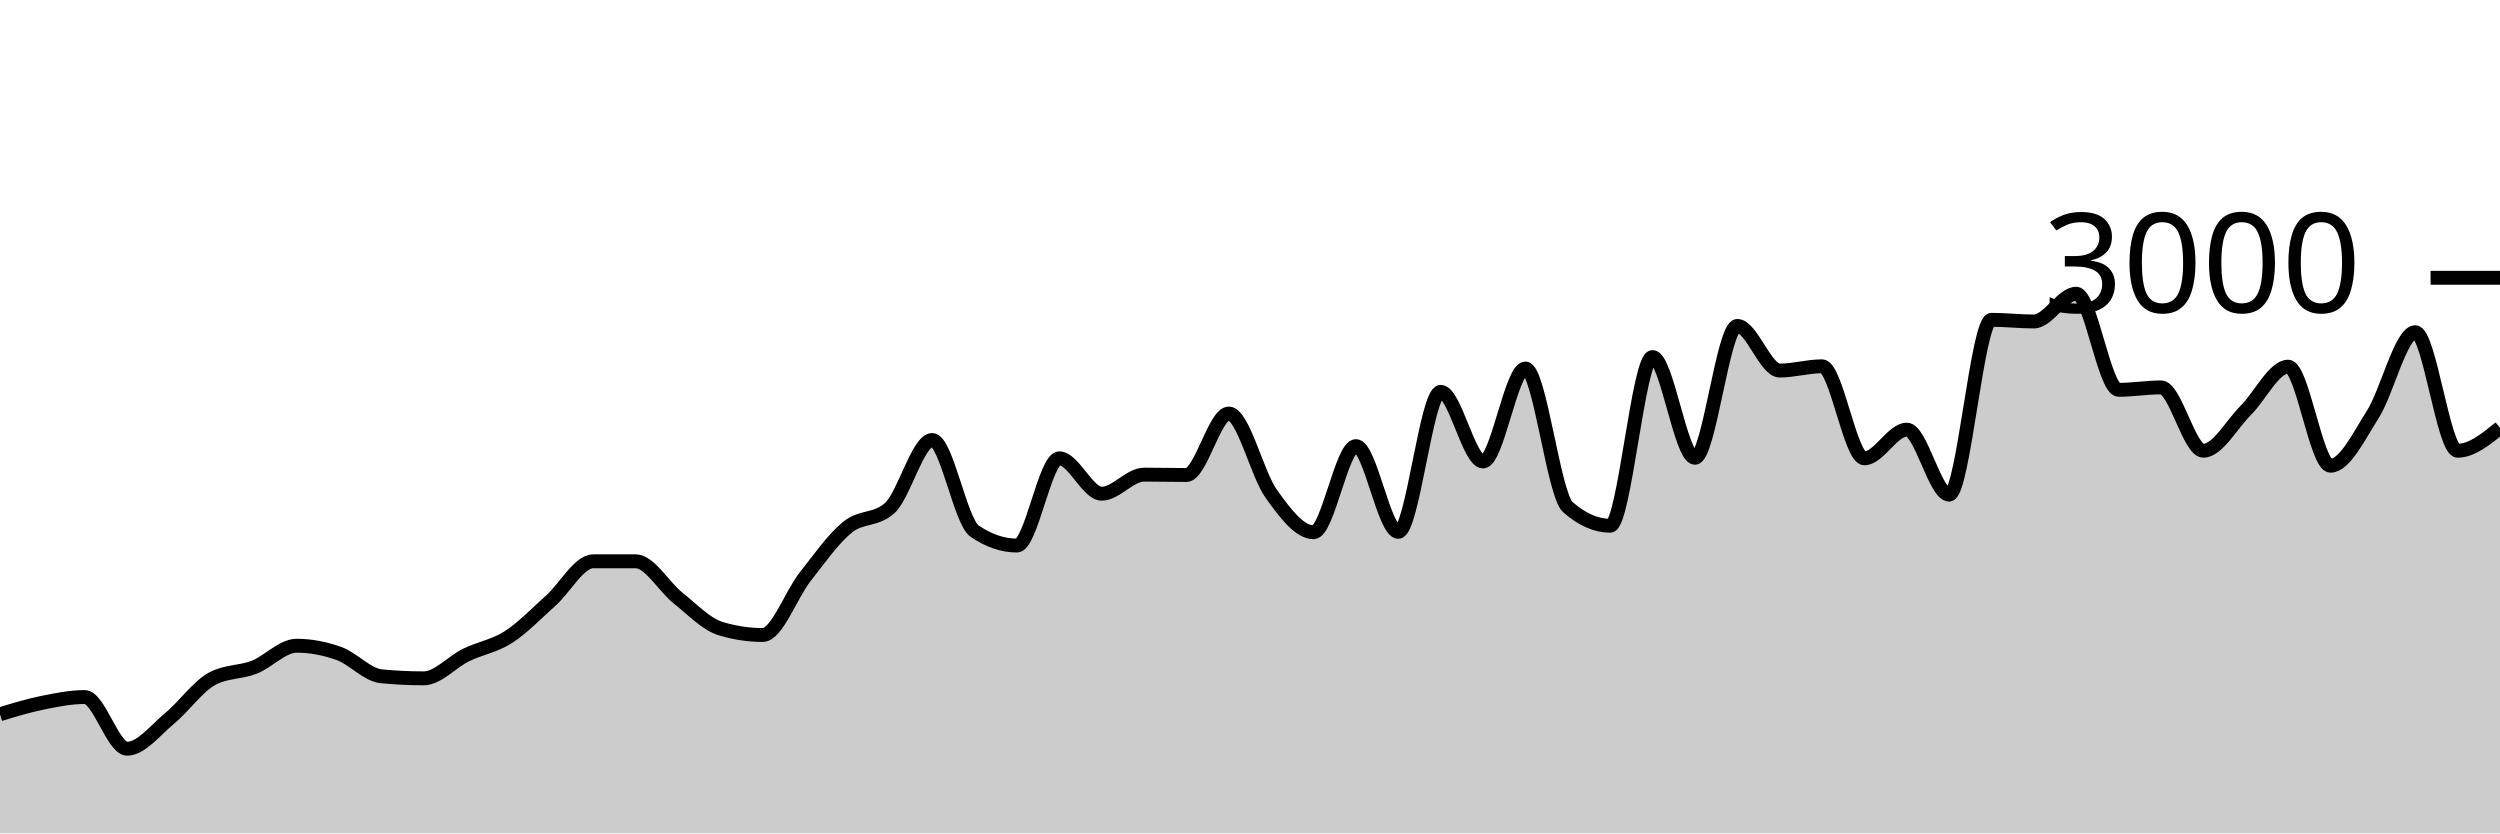
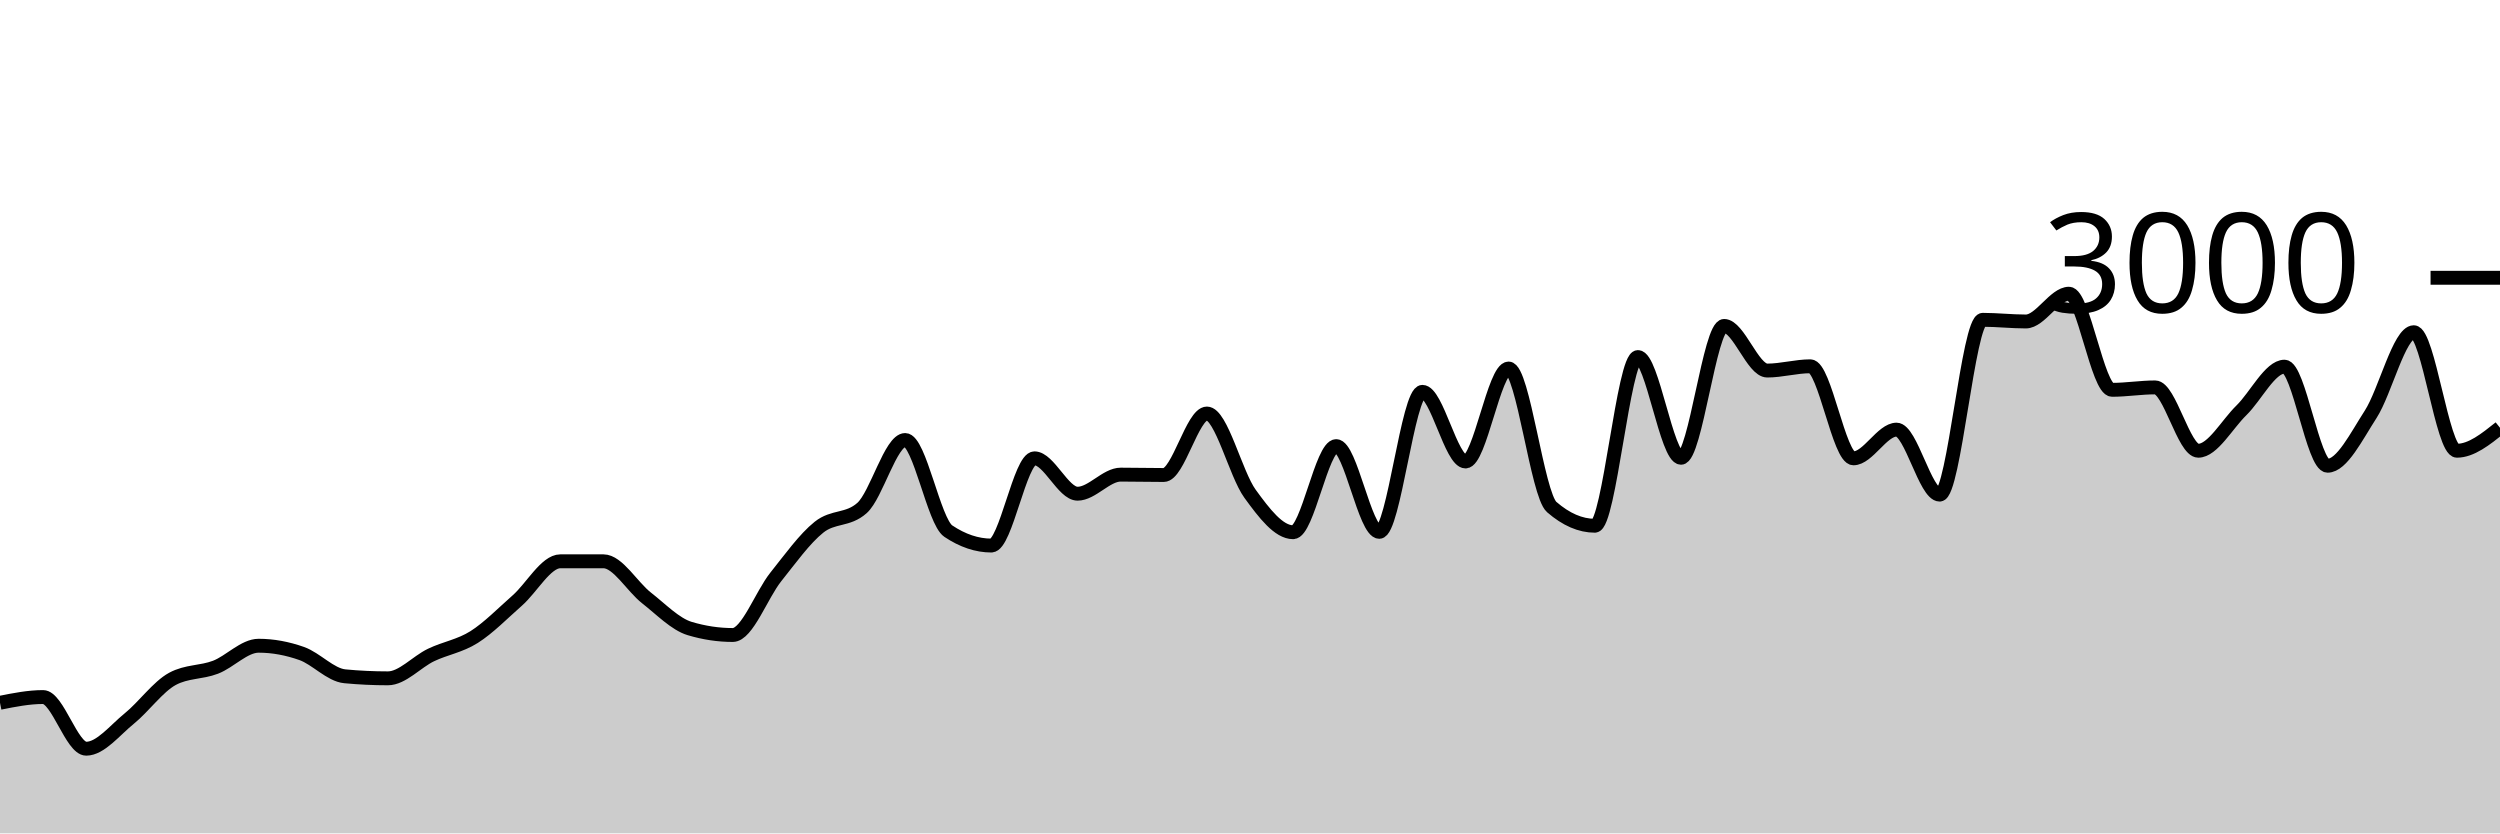
<svg xmlns="http://www.w3.org/2000/svg" viewBox="0 0 180 60">
  <g transform="translate(0,20)">
-     <path class="area" fill="rgba(0, 0, 0, 0.2)" d="M0,31.427C1.017,31.117,2.034,30.807,3.051,30.6C4.068,30.393,5.085,30.187,6.102,30.187C7.119,30.187,8.136,33.907,9.153,33.907C10.169,33.907,11.186,32.571,12.203,31.733C13.22,30.896,14.237,29.44,15.254,28.88C16.271,28.32,17.288,28.438,18.305,28.04C19.322,27.642,20.339,26.493,21.356,26.493C22.373,26.493,23.39,26.687,24.407,27.053C25.424,27.42,26.441,28.596,27.458,28.693C28.475,28.791,29.492,28.84,30.508,28.84C31.525,28.84,32.542,27.656,33.559,27.16C34.576,26.664,35.593,26.52,36.61,25.867C37.627,25.213,38.644,24.149,39.661,23.24C40.678,22.331,41.695,20.413,42.712,20.413C43.729,20.413,44.746,20.413,45.763,20.413C46.78,20.413,47.797,22.247,48.814,23.053C49.831,23.86,50.847,24.942,51.864,25.253C52.881,25.564,53.898,25.72,54.915,25.72C55.932,25.72,56.949,22.827,57.966,21.533C58.983,20.24,60,18.787,61.017,17.96C62.034,17.133,63.051,17.498,64.068,16.573C65.085,15.649,66.102,11.68,67.119,11.68C68.136,11.68,69.153,17.547,70.169,18.24C71.186,18.933,72.203,19.28,73.22,19.28C74.237,19.28,75.254,13,76.271,13C77.288,13,78.305,15.547,79.322,15.547C80.339,15.547,81.356,14.173,82.373,14.173C83.39,14.173,84.407,14.2,85.424,14.2C86.441,14.2,87.458,9.773,88.475,9.773C89.492,9.773,90.508,14.122,91.525,15.547C92.542,16.971,93.559,18.32,94.576,18.32C95.593,18.32,96.61,12.12,97.627,12.12C98.644,12.12,99.661,18.293,100.678,18.293C101.695,18.293,102.712,8.213,103.729,8.213C104.746,8.213,105.763,13.227,106.78,13.227C107.797,13.227,108.814,6.533,109.831,6.533C110.847,6.533,111.864,15.609,112.881,16.507C113.898,17.404,114.915,17.853,115.932,17.853C116.949,17.853,117.966,5.707,118.983,5.707C120,5.707,121.017,12.96,122.034,12.96C123.051,12.96,124.068,3.467,125.085,3.467C126.102,3.467,127.119,6.68,128.136,6.68C129.153,6.68,130.169,6.373,131.186,6.373C132.203,6.373,133.22,13,134.237,13C135.254,13,136.271,10.933,137.288,10.933C138.305,10.933,139.322,15.613,140.339,15.613C141.356,15.613,142.373,3.027,143.39,3.027C144.407,3.027,145.424,3.147,146.441,3.147C147.458,3.147,148.475,1.147,149.492,1.147C150.508,1.147,151.525,8.067,152.542,8.067C153.559,8.067,154.576,7.893,155.593,7.893C156.61,7.893,157.627,12.453,158.644,12.453C159.661,12.453,160.678,10.556,161.695,9.547C162.712,8.538,163.729,6.4,164.746,6.4C165.763,6.4,166.78,13.533,167.797,13.533C168.814,13.533,169.831,11.429,170.847,9.827C171.864,8.224,172.881,3.92,173.898,3.92C174.915,3.92,175.932,12.453,176.949,12.453C177.966,12.453,178.983,11.627,180,10.8L180,40C178.983,40,177.966,40,176.949,40C175.932,40,174.915,40,173.898,40C172.881,40,171.864,40,170.847,40C169.831,40,168.814,40,167.797,40C166.78,40,165.763,40,164.746,40C163.729,40,162.712,40,161.695,40C160.678,40,159.661,40,158.644,40C157.627,40,156.61,40,155.593,40C154.576,40,153.559,40,152.542,40C151.525,40,150.508,40,149.492,40C148.475,40,147.458,40,146.441,40C145.424,40,144.407,40,143.39,40C142.373,40,141.356,40,140.339,40C139.322,40,138.305,40,137.288,40C136.271,40,135.254,40,134.237,40C133.22,40,132.203,40,131.186,40C130.169,40,129.153,40,128.136,40C127.119,40,126.102,40,125.085,40C124.068,40,123.051,40,122.034,40C121.017,40,120,40,118.983,40C117.966,40,116.949,40,115.932,40C114.915,40,113.898,40,112.881,40C111.864,40,110.847,40,109.831,40C108.814,40,107.797,40,106.78,40C105.763,40,104.746,40,103.729,40C102.712,40,101.695,40,100.678,40C99.661,40,98.644,40,97.627,40C96.61,40,95.593,40,94.576,40C93.559,40,92.542,40,91.525,40C90.508,40,89.492,40,88.475,40C87.458,40,86.441,40,85.424,40C84.407,40,83.39,40,82.373,40C81.356,40,80.339,40,79.322,40C78.305,40,77.288,40,76.271,40C75.254,40,74.237,40,73.22,40C72.203,40,71.186,40,70.169,40C69.153,40,68.136,40,67.119,40C66.102,40,65.085,40,64.068,40C63.051,40,62.034,40,61.017,40C60,40,58.983,40,57.966,40C56.949,40,55.932,40,54.915,40C53.898,40,52.881,40,51.864,40C50.847,40,49.831,40,48.814,40C47.797,40,46.78,40,45.763,40C44.746,40,43.729,40,42.712,40C41.695,40,40.678,40,39.661,40C38.644,40,37.627,40,36.61,40C35.593,40,34.576,40,33.559,40C32.542,40,31.525,40,30.508,40C29.492,40,28.475,40,27.458,40C26.441,40,25.424,40,24.407,40C23.39,40,22.373,40,21.356,40C20.339,40,19.322,40,18.305,40C17.288,40,16.271,40,15.254,40C14.237,40,13.22,40,12.203,40C11.186,40,10.169,40,9.153,40C8.136,40,7.119,40,6.102,40C5.085,40,4.068,40,3.051,40C2.034,40,1.017,40,0,40Z" />
-     <path class="line" stroke="black" fill="none" d="M0,31.427C1.017,31.117,2.034,30.807,3.051,30.6C4.068,30.393,5.085,30.187,6.102,30.187C7.119,30.187,8.136,33.907,9.153,33.907C10.169,33.907,11.186,32.571,12.203,31.733C13.22,30.896,14.237,29.44,15.254,28.88C16.271,28.32,17.288,28.438,18.305,28.04C19.322,27.642,20.339,26.493,21.356,26.493C22.373,26.493,23.39,26.687,24.407,27.053C25.424,27.42,26.441,28.596,27.458,28.693C28.475,28.791,29.492,28.84,30.508,28.84C31.525,28.84,32.542,27.656,33.559,27.16C34.576,26.664,35.593,26.52,36.61,25.867C37.627,25.213,38.644,24.149,39.661,23.24C40.678,22.331,41.695,20.413,42.712,20.413C43.729,20.413,44.746,20.413,45.763,20.413C46.78,20.413,47.797,22.247,48.814,23.053C49.831,23.86,50.847,24.942,51.864,25.253C52.881,25.564,53.898,25.72,54.915,25.72C55.932,25.72,56.949,22.827,57.966,21.533C58.983,20.24,60,18.787,61.017,17.96C62.034,17.133,63.051,17.498,64.068,16.573C65.085,15.649,66.102,11.68,67.119,11.68C68.136,11.68,69.153,17.547,70.169,18.24C71.186,18.933,72.203,19.28,73.22,19.28C74.237,19.28,75.254,13,76.271,13C77.288,13,78.305,15.547,79.322,15.547C80.339,15.547,81.356,14.173,82.373,14.173C83.39,14.173,84.407,14.2,85.424,14.2C86.441,14.2,87.458,9.773,88.475,9.773C89.492,9.773,90.508,14.122,91.525,15.547C92.542,16.971,93.559,18.32,94.576,18.32C95.593,18.32,96.61,12.12,97.627,12.12C98.644,12.12,99.661,18.293,100.678,18.293C101.695,18.293,102.712,8.213,103.729,8.213C104.746,8.213,105.763,13.227,106.78,13.227C107.797,13.227,108.814,6.533,109.831,6.533C110.847,6.533,111.864,15.609,112.881,16.507C113.898,17.404,114.915,17.853,115.932,17.853C116.949,17.853,117.966,5.707,118.983,5.707C120,5.707,121.017,12.96,122.034,12.96C123.051,12.96,124.068,3.467,125.085,3.467C126.102,3.467,127.119,6.68,128.136,6.68C129.153,6.68,130.169,6.373,131.186,6.373C132.203,6.373,133.22,13,134.237,13C135.254,13,136.271,10.933,137.288,10.933C138.305,10.933,139.322,15.613,140.339,15.613C141.356,15.613,142.373,3.027,143.39,3.027C144.407,3.027,145.424,3.147,146.441,3.147C147.458,3.147,148.475,1.147,149.492,1.147C150.508,1.147,151.525,8.067,152.542,8.067C153.559,8.067,154.576,7.893,155.593,7.893C156.61,7.893,157.627,12.453,158.644,12.453C159.661,12.453,160.678,10.556,161.695,9.547C162.712,8.538,163.729,6.4,164.746,6.4C165.763,6.4,166.78,13.533,167.797,13.533C168.814,13.533,169.831,11.429,170.847,9.827C171.864,8.224,172.881,3.92,173.898,3.92C174.915,3.92,175.932,12.453,176.949,12.453C177.966,12.453,178.983,11.627,180,10.8" />
+     <path class="area" fill="rgba(0, 0, 0, 0.2)" d="M0,30.6C1.034,30.393,2.069,30.187,3.103,30.187C4.138,30.187,5.172,33.907,6.207,33.907C7.241,33.907,8.276,32.571,9.31,31.733C10.345,30.896,11.379,29.44,12.414,28.88C13.448,28.32,14.483,28.438,15.517,28.04C16.552,27.642,17.586,26.493,18.621,26.493C19.655,26.493,20.69,26.687,21.724,27.053C22.759,27.42,23.793,28.596,24.828,28.693C25.862,28.791,26.897,28.84,27.931,28.84C28.966,28.84,30,27.656,31.034,27.16C32.069,26.664,33.103,26.52,34.138,25.867C35.172,25.213,36.207,24.149,37.241,23.24C38.276,22.331,39.31,20.413,40.345,20.413C41.379,20.413,42.414,20.413,43.448,20.413C44.483,20.413,45.517,22.247,46.552,23.053C47.586,23.86,48.621,24.942,49.655,25.253C50.69,25.564,51.724,25.72,52.759,25.72C53.793,25.72,54.828,22.827,55.862,21.533C56.897,20.24,57.931,18.787,58.966,17.96C60,17.133,61.034,17.498,62.069,16.573C63.103,15.649,64.138,11.68,65.172,11.68C66.207,11.68,67.241,17.547,68.276,18.24C69.31,18.933,70.345,19.28,71.379,19.28C72.414,19.28,73.448,13,74.483,13C75.517,13,76.552,15.547,77.586,15.547C78.621,15.547,79.655,14.173,80.69,14.173C81.724,14.173,82.759,14.2,83.793,14.2C84.828,14.2,85.862,9.773,86.897,9.773C87.931,9.773,88.966,14.122,90,15.547C91.034,16.971,92.069,18.32,93.103,18.32C94.138,18.32,95.172,12.12,96.207,12.12C97.241,12.12,98.276,18.293,99.31,18.293C100.345,18.293,101.379,8.213,102.414,8.213C103.448,8.213,104.483,13.227,105.517,13.227C106.552,13.227,107.586,6.533,108.621,6.533C109.655,6.533,110.69,15.609,111.724,16.507C112.759,17.404,113.793,17.853,114.828,17.853C115.862,17.853,116.897,5.707,117.931,5.707C118.966,5.707,120,12.96,121.034,12.96C122.069,12.96,123.103,3.467,124.138,3.467C125.172,3.467,126.207,6.68,127.241,6.68C128.276,6.68,129.31,6.373,130.345,6.373C131.379,6.373,132.414,13,133.448,13C134.483,13,135.517,10.933,136.552,10.933C137.586,10.933,138.621,15.613,139.655,15.613C140.69,15.613,141.724,3.027,142.759,3.027C143.793,3.027,144.828,3.147,145.862,3.147C146.897,3.147,147.931,1.147,148.966,1.147C150,1.147,151.034,8.067,152.069,8.067C153.103,8.067,154.138,7.893,155.172,7.893C156.207,7.893,157.241,12.453,158.276,12.453C159.31,12.453,160.345,10.556,161.379,9.547C162.414,8.538,163.448,6.4,164.483,6.4C165.517,6.4,166.552,13.533,167.586,13.533C168.621,13.533,169.655,11.429,170.69,9.827C171.724,8.224,172.759,3.92,173.793,3.92C174.828,3.92,175.862,12.453,176.897,12.453C177.931,12.453,178.966,11.627,180,10.8L180,40C178.966,40,177.931,40,176.897,40C175.862,40,174.828,40,173.793,40C172.759,40,171.724,40,170.69,40C169.655,40,168.621,40,167.586,40C166.552,40,165.517,40,164.483,40C163.448,40,162.414,40,161.379,40C160.345,40,159.31,40,158.276,40C157.241,40,156.207,40,155.172,40C154.138,40,153.103,40,152.069,40C151.034,40,150,40,148.966,40C147.931,40,146.897,40,145.862,40C144.828,40,143.793,40,142.759,40C141.724,40,140.69,40,139.655,40C138.621,40,137.586,40,136.552,40C135.517,40,134.483,40,133.448,40C132.414,40,131.379,40,130.345,40C129.31,40,128.276,40,127.241,40C126.207,40,125.172,40,124.138,40C123.103,40,122.069,40,121.034,40C120,40,118.966,40,117.931,40C116.897,40,115.862,40,114.828,40C113.793,40,112.759,40,111.724,40C110.69,40,109.655,40,108.621,40C107.586,40,106.552,40,105.517,40C104.483,40,103.448,40,102.414,40C101.379,40,100.345,40,99.31,40C98.276,40,97.241,40,96.207,40C95.172,40,94.138,40,93.103,40C92.069,40,91.034,40,90,40C88.966,40,87.931,40,86.897,40C85.862,40,84.828,40,83.793,40C82.759,40,81.724,40,80.69,40C79.655,40,78.621,40,77.586,40C76.552,40,75.517,40,74.483,40C73.448,40,72.414,40,71.379,40C70.345,40,69.31,40,68.276,40C67.241,40,66.207,40,65.172,40C64.138,40,63.103,40,62.069,40C61.034,40,60,40,58.966,40C57.931,40,56.897,40,55.862,40C54.828,40,53.793,40,52.759,40C51.724,40,50.69,40,49.655,40C48.621,40,47.586,40,46.552,40C45.517,40,44.483,40,43.448,40C42.414,40,41.379,40,40.345,40C39.31,40,38.276,40,37.241,40C36.207,40,35.172,40,34.138,40C33.103,40,32.069,40,31.034,40C30,40,28.966,40,27.931,40C26.897,40,25.862,40,24.828,40C23.793,40,22.759,40,21.724,40C20.69,40,19.655,40,18.621,40C17.586,40,16.552,40,15.517,40C14.483,40,13.448,40,12.414,40C11.379,40,10.345,40,9.31,40C8.276,40,7.241,40,6.207,40C5.172,40,4.138,40,3.103,40C2.069,40,1.034,40,0,40Z" />
+     <path class="line" stroke="black" fill="none" d="M0,30.6C1.034,30.393,2.069,30.187,3.103,30.187C4.138,30.187,5.172,33.907,6.207,33.907C7.241,33.907,8.276,32.571,9.31,31.733C10.345,30.896,11.379,29.44,12.414,28.88C13.448,28.32,14.483,28.438,15.517,28.04C16.552,27.642,17.586,26.493,18.621,26.493C19.655,26.493,20.69,26.687,21.724,27.053C22.759,27.42,23.793,28.596,24.828,28.693C25.862,28.791,26.897,28.84,27.931,28.84C28.966,28.84,30,27.656,31.034,27.16C32.069,26.664,33.103,26.52,34.138,25.867C35.172,25.213,36.207,24.149,37.241,23.24C38.276,22.331,39.31,20.413,40.345,20.413C41.379,20.413,42.414,20.413,43.448,20.413C44.483,20.413,45.517,22.247,46.552,23.053C47.586,23.86,48.621,24.942,49.655,25.253C50.69,25.564,51.724,25.72,52.759,25.72C53.793,25.72,54.828,22.827,55.862,21.533C56.897,20.24,57.931,18.787,58.966,17.96C60,17.133,61.034,17.498,62.069,16.573C63.103,15.649,64.138,11.68,65.172,11.68C66.207,11.68,67.241,17.547,68.276,18.24C69.31,18.933,70.345,19.28,71.379,19.28C72.414,19.28,73.448,13,74.483,13C75.517,13,76.552,15.547,77.586,15.547C78.621,15.547,79.655,14.173,80.69,14.173C81.724,14.173,82.759,14.2,83.793,14.2C84.828,14.2,85.862,9.773,86.897,9.773C87.931,9.773,88.966,14.122,90,15.547C91.034,16.971,92.069,18.32,93.103,18.32C94.138,18.32,95.172,12.12,96.207,12.12C97.241,12.12,98.276,18.293,99.31,18.293C100.345,18.293,101.379,8.213,102.414,8.213C103.448,8.213,104.483,13.227,105.517,13.227C106.552,13.227,107.586,6.533,108.621,6.533C109.655,6.533,110.69,15.609,111.724,16.507C112.759,17.404,113.793,17.853,114.828,17.853C115.862,17.853,116.897,5.707,117.931,5.707C118.966,5.707,120,12.96,121.034,12.96C122.069,12.96,123.103,3.467,124.138,3.467C125.172,3.467,126.207,6.68,127.241,6.68C128.276,6.68,129.31,6.373,130.345,6.373C131.379,6.373,132.414,13,133.448,13C134.483,13,135.517,10.933,136.552,10.933C137.586,10.933,138.621,15.613,139.655,15.613C140.69,15.613,141.724,3.027,142.759,3.027C143.793,3.027,144.828,3.147,145.862,3.147C146.897,3.147,147.931,1.147,148.966,1.147C150,1.147,151.034,8.067,152.069,8.067C153.103,8.067,154.138,7.893,155.172,7.893C156.207,7.893,157.241,12.453,158.276,12.453C159.31,12.453,160.345,10.556,161.379,9.547C162.414,8.538,163.448,6.4,164.483,6.4C165.517,6.4,166.552,13.533,167.586,13.533C168.621,13.533,169.655,11.429,170.69,9.827C171.724,8.224,172.759,3.92,173.793,3.92C174.828,3.92,175.862,12.453,176.897,12.453C177.931,12.453,178.966,11.627,180,10.8" />
    <path class="axis-ceiling" stroke-width="1" stroke="black" fill="none" d="M175,0L180,0" />
    <text class="axis-ceiling-label" font-family="sans-serif" text-anchor="end" font-size="10px" x="170" y="2.5">3000</text>
  </g>
</svg>
